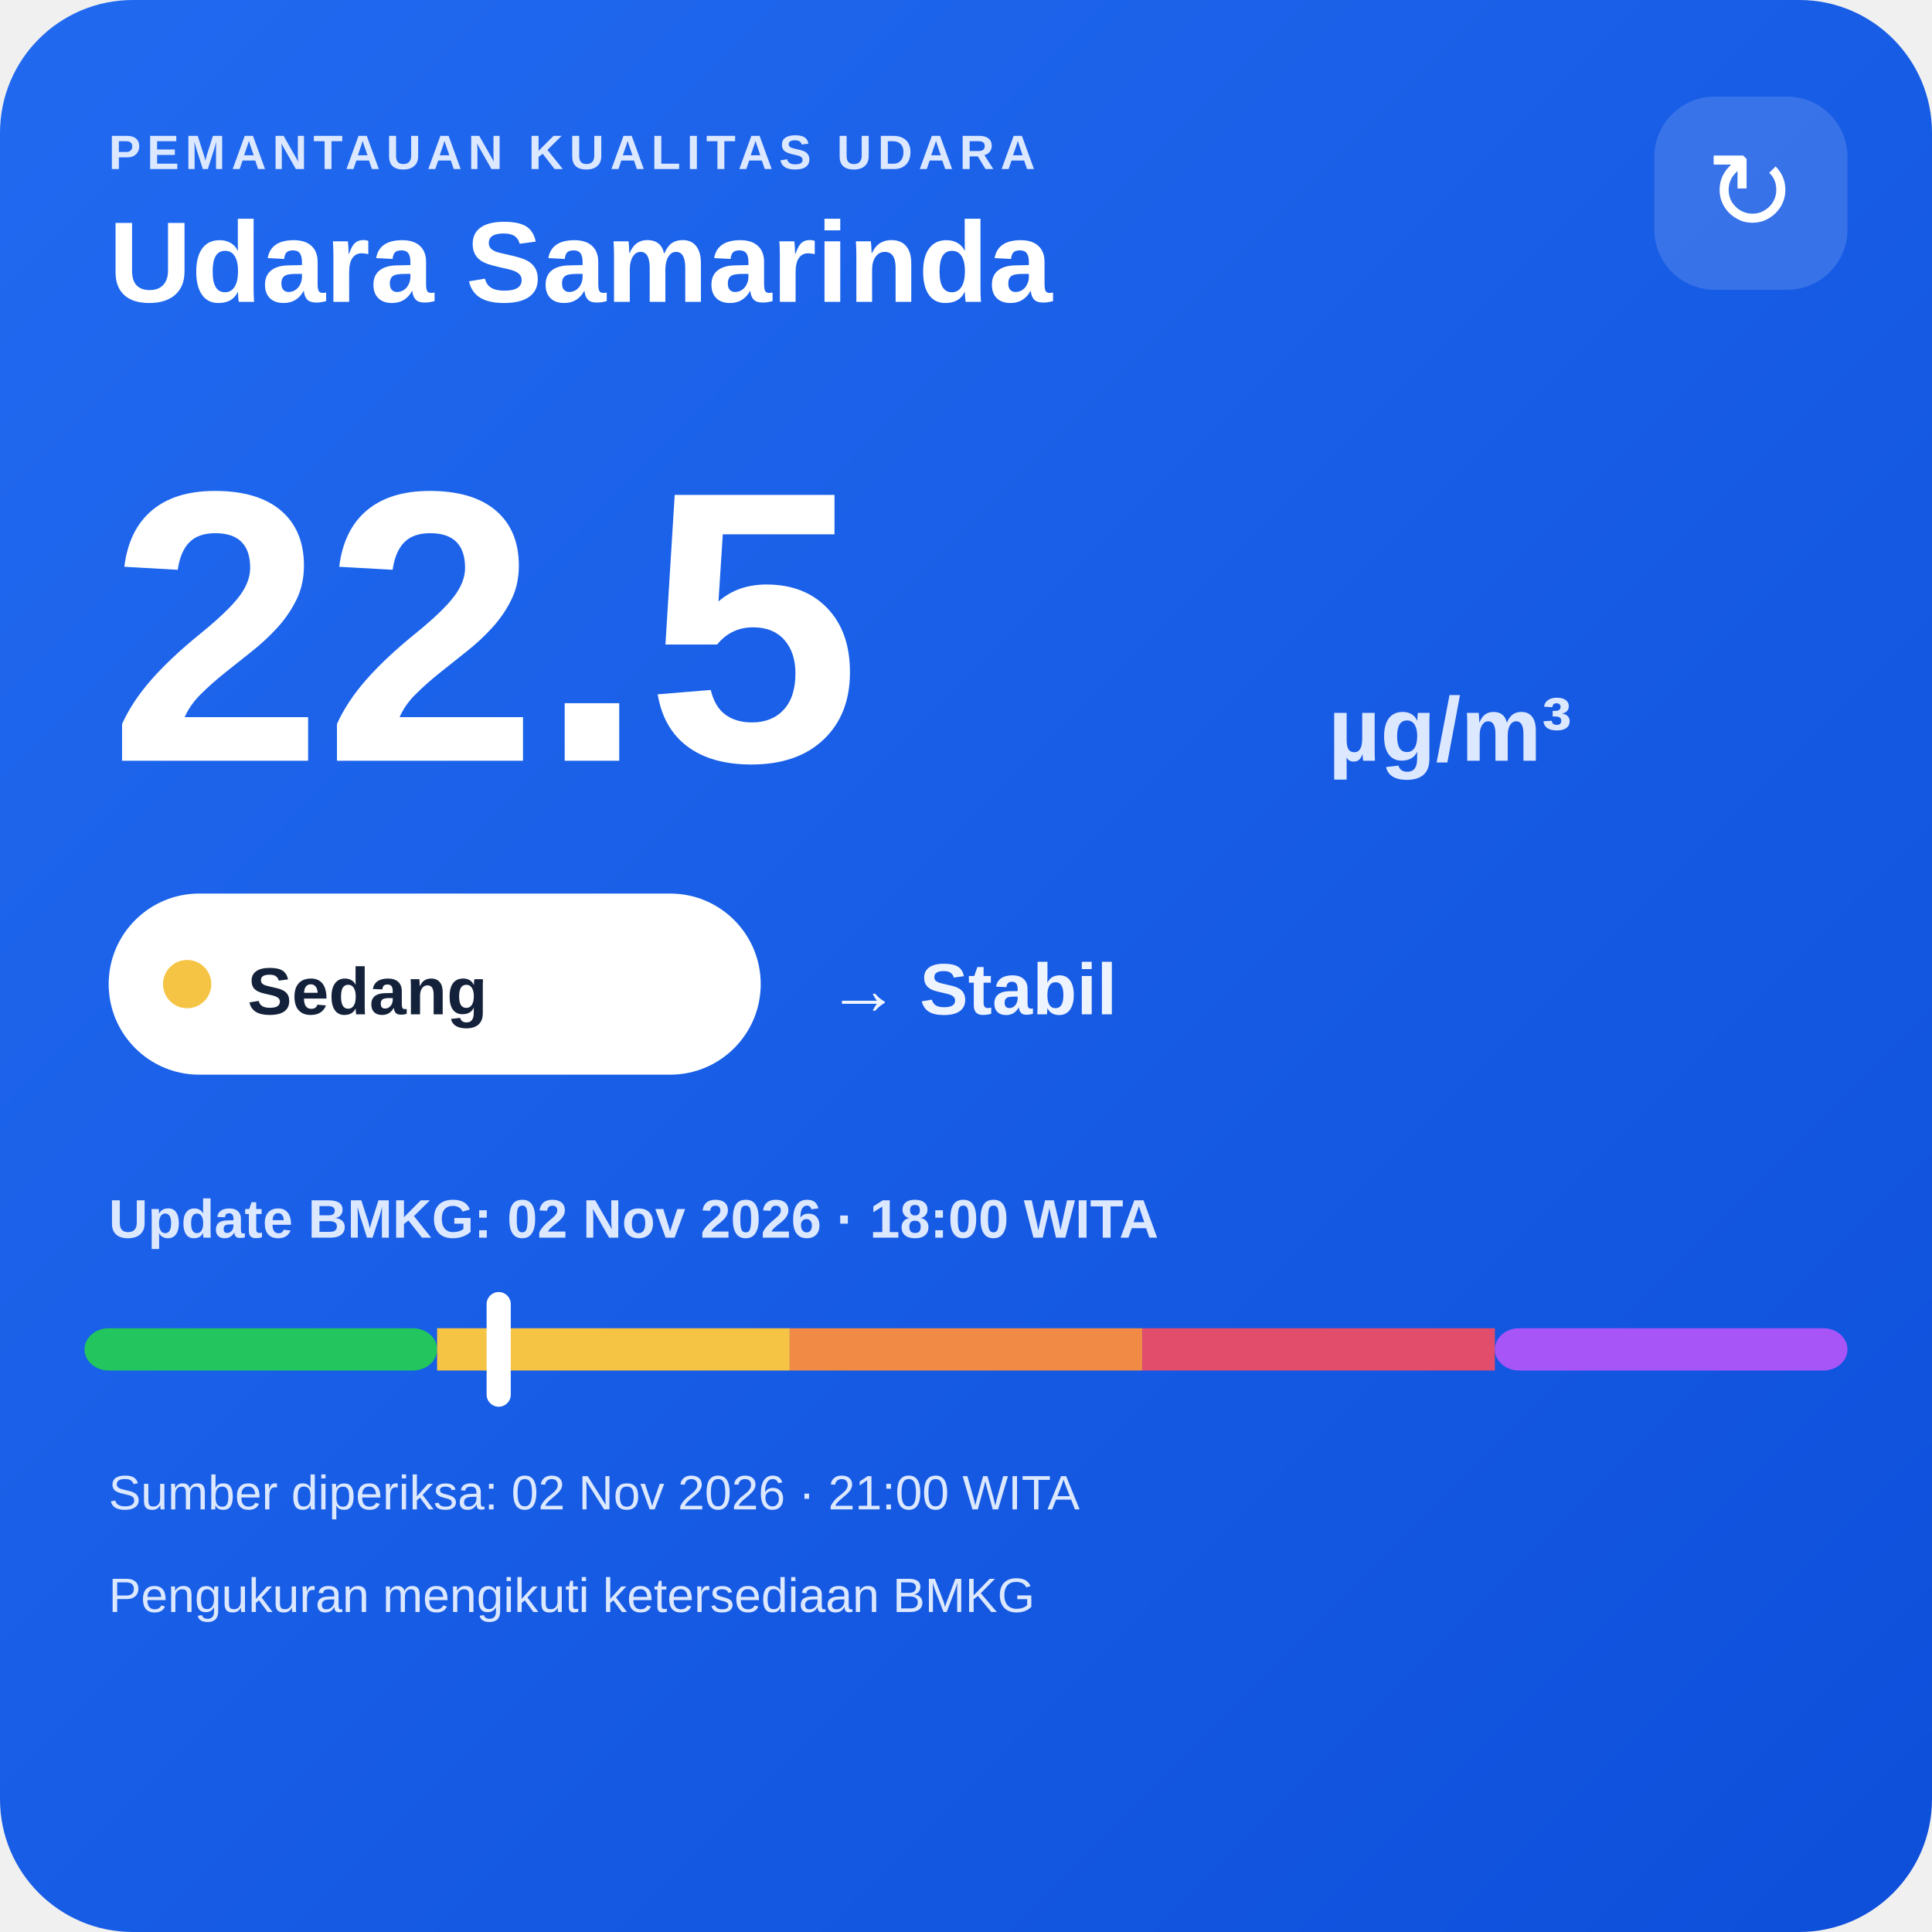
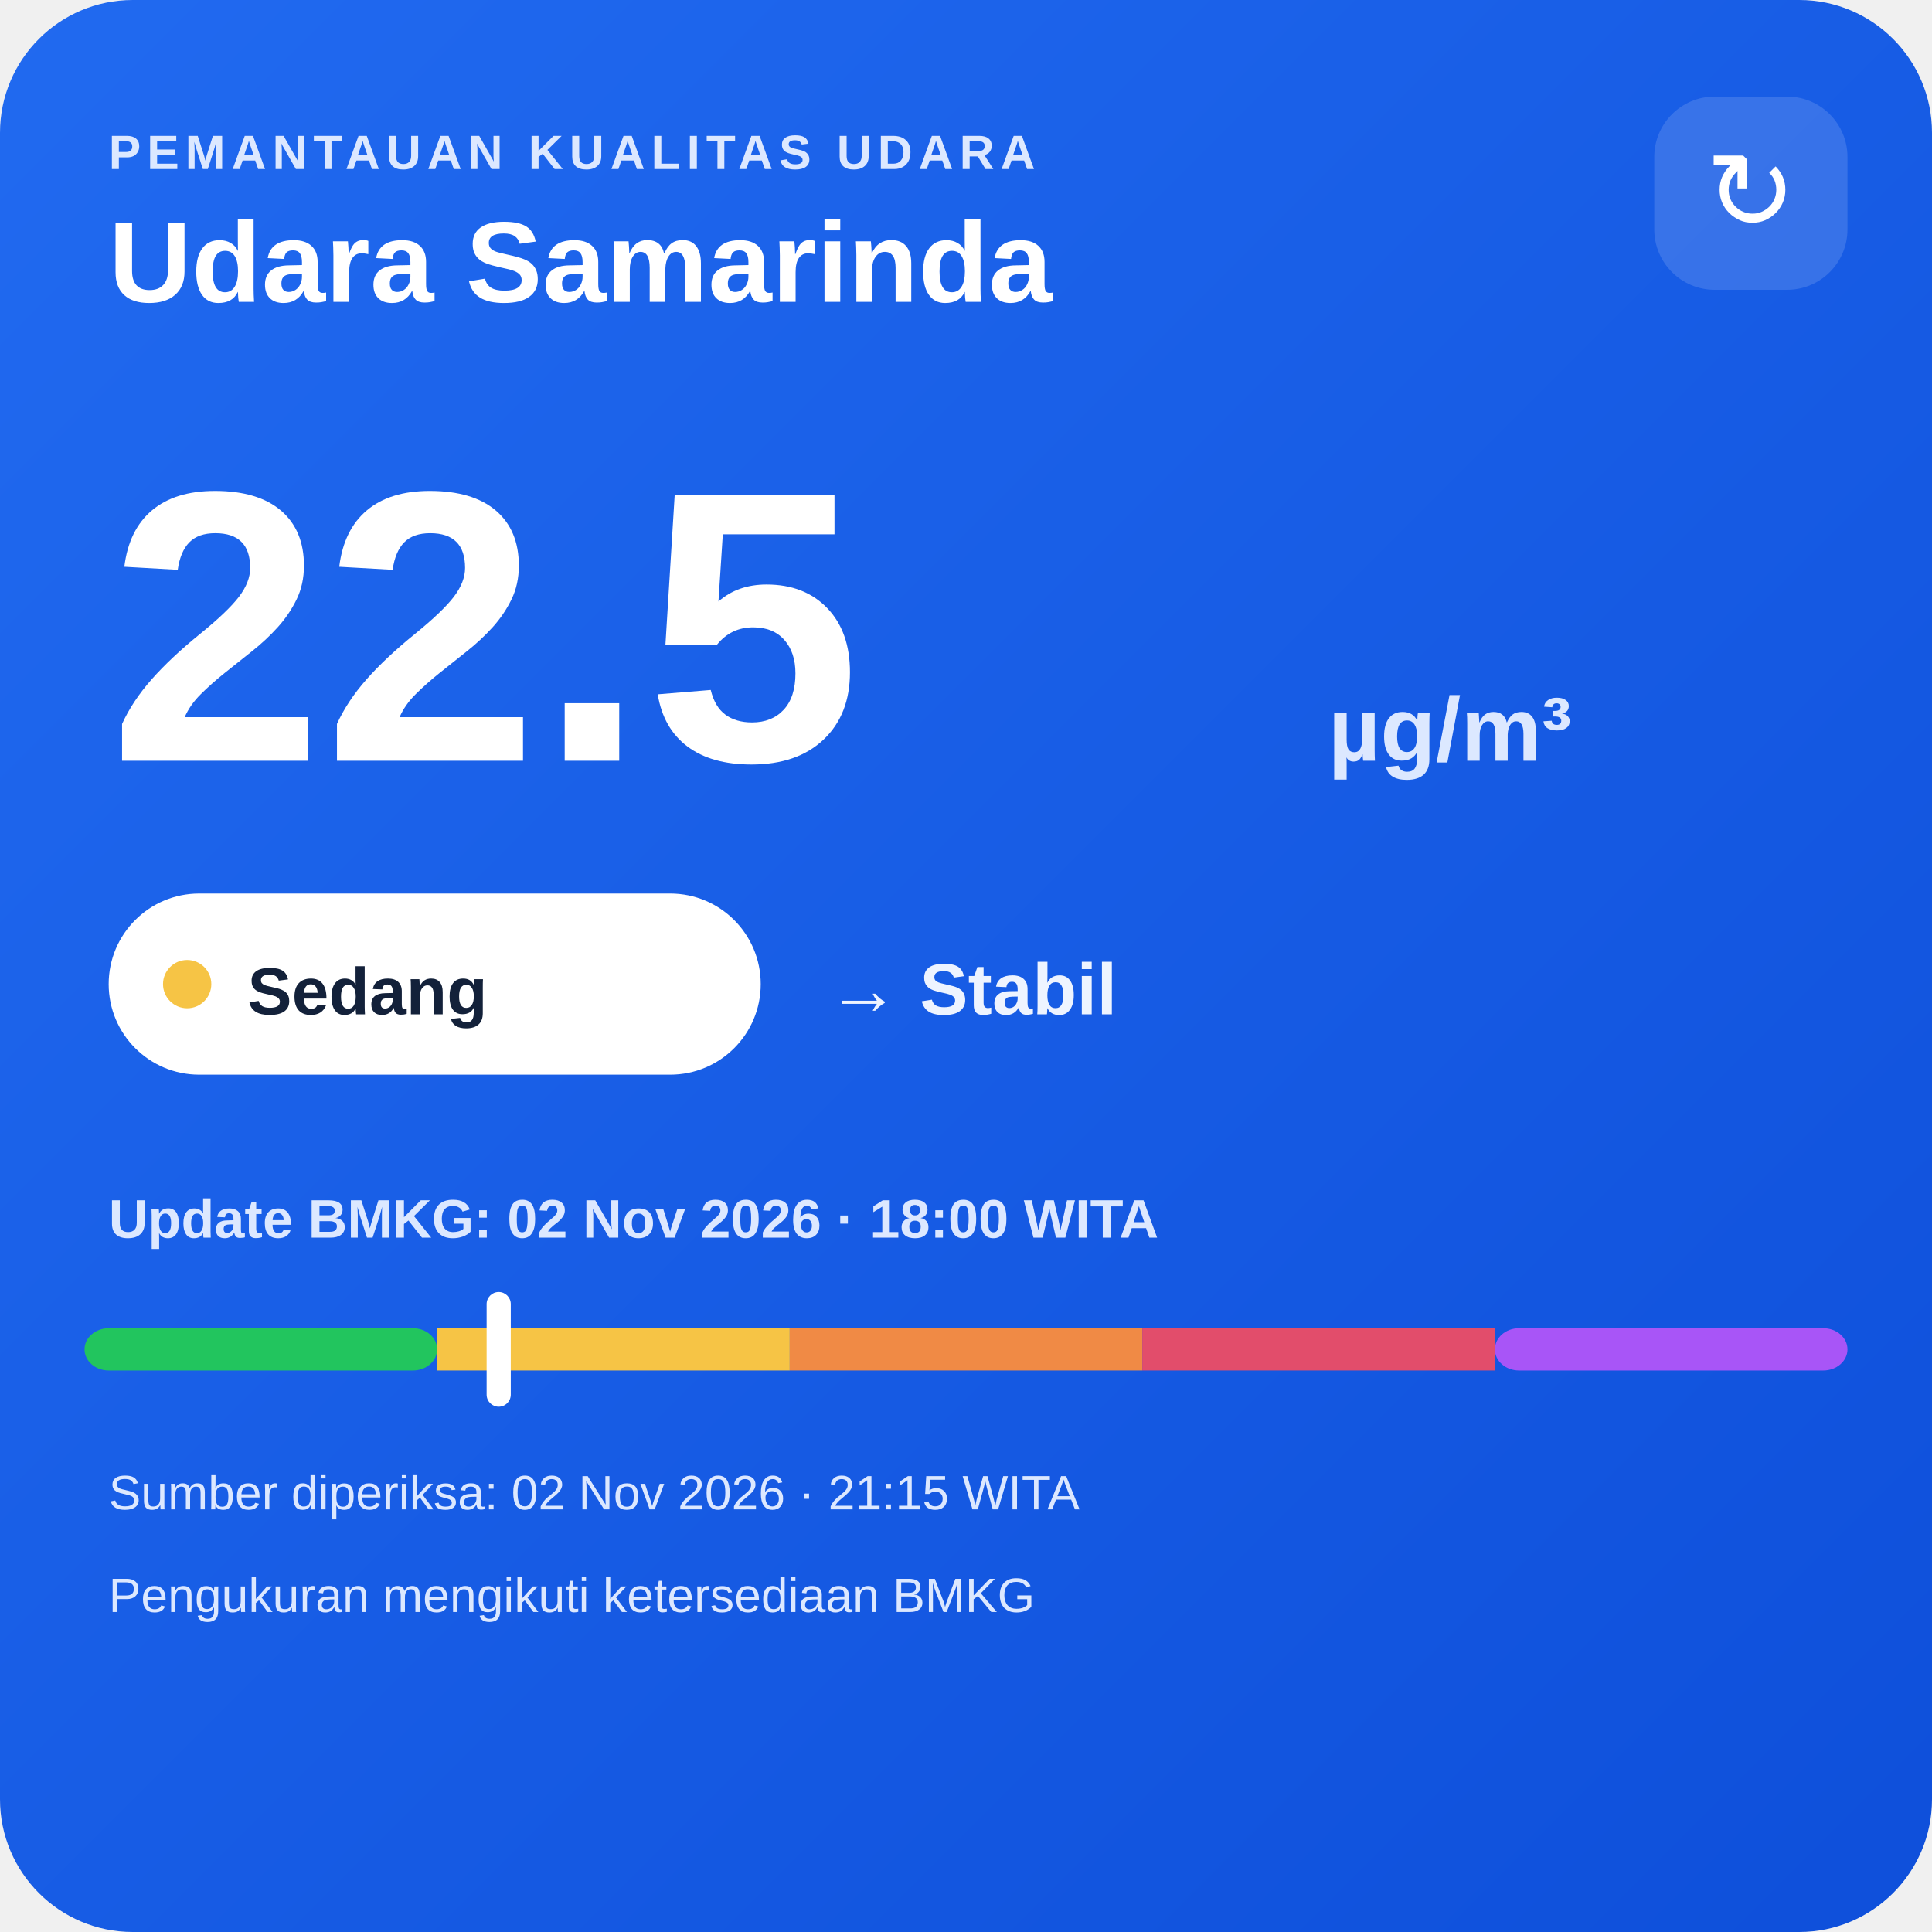
<svg xmlns="http://www.w3.org/2000/svg" width="320" height="320" viewBox="0 0 320 320">
  <defs>
    <linearGradient id="bg" x1="0" y1="0" x2="1" y2="1">
      <stop offset="0" stop-color="#216af0" />
      <stop offset="1" stop-color="#0e4fda" />
    </linearGradient>
  </defs>
  <rect width="320" height="320" rx="22" fill="url(#bg)" />
  <text x="18" y="28" fill="#dce8ff" font-family="Arial,sans-serif" font-size="8" font-weight="700" letter-spacing="1">PEMANTAUAN KUALITAS UDARA</text>
  <text x="18" y="50" fill="#ffffff" font-family="Arial,sans-serif" font-size="19" font-weight="700">Udara Samarinda</text>
  <rect x="274" y="16" width="32" height="32" rx="10" fill="#ffffff" fill-opacity=".14" />
  <text x="290" y="38" text-anchor="middle" fill="#ffffff" font-family="Arial,sans-serif" font-size="18">↻</text>
  <text x="18" y="126" fill="#ffffff" font-family="Arial,sans-serif" font-size="64" font-weight="800">22.5</text>
  <text x="220" y="126" fill="#dce8ff" font-family="Arial,sans-serif" font-size="15" font-weight="700">µg/m³</text>
  <rect x="18" y="148" width="108" height="30" rx="15" fill="#ffffff" />
  <circle cx="31" cy="163" r="4" fill="#f6c445" />
  <text x="41" y="168" fill="#13213a" font-family="Arial,sans-serif" font-size="11" font-weight="700">Sedang</text>
  <text x="137" y="168" fill="#eef4ff" font-family="Arial,sans-serif" font-size="12" font-weight="700">→ Stabil</text>
  <text x="18" y="205" fill="#dce8ff" font-family="Arial,sans-serif" font-size="9" font-weight="700">Update BMKG: 02 Nov 2026 · 18:00 WITA</text>
  <rect x="14" y="220" width="58.4" height="7" rx="4" fill="#22c55e" />
  <rect x="72.4" y="220" width="58.4" height="7" fill="#f6c445" />
  <rect x="130.8" y="220" width="58.4" height="7" fill="#f08a45" />
  <rect x="189.2" y="220" width="58.4" height="7" fill="#e24d6b" />
  <rect x="247.6" y="220" width="58.4" height="7" rx="4" fill="#a855f7" />
  <rect x="80.6" y="214" width="4" height="19" rx="2" fill="#ffffff" />
-   <text x="18" y="250" fill="#dce8ff" font-family="Arial,sans-serif" font-size="8">Sumber diperiksa: 02 Nov 2026 · 21:00 WITA</text>
+   <text x="18" y="250" fill="#dce8ff" font-family="Arial,sans-serif" font-size="8">Sumber diperiksa: 02 Nov 2026 · 21:15 WITA</text>
  <text x="18" y="267" fill="#dce8ff" font-family="Arial,sans-serif" font-size="8">Pengukuran mengikuti ketersediaan BMKG</text>
</svg>
